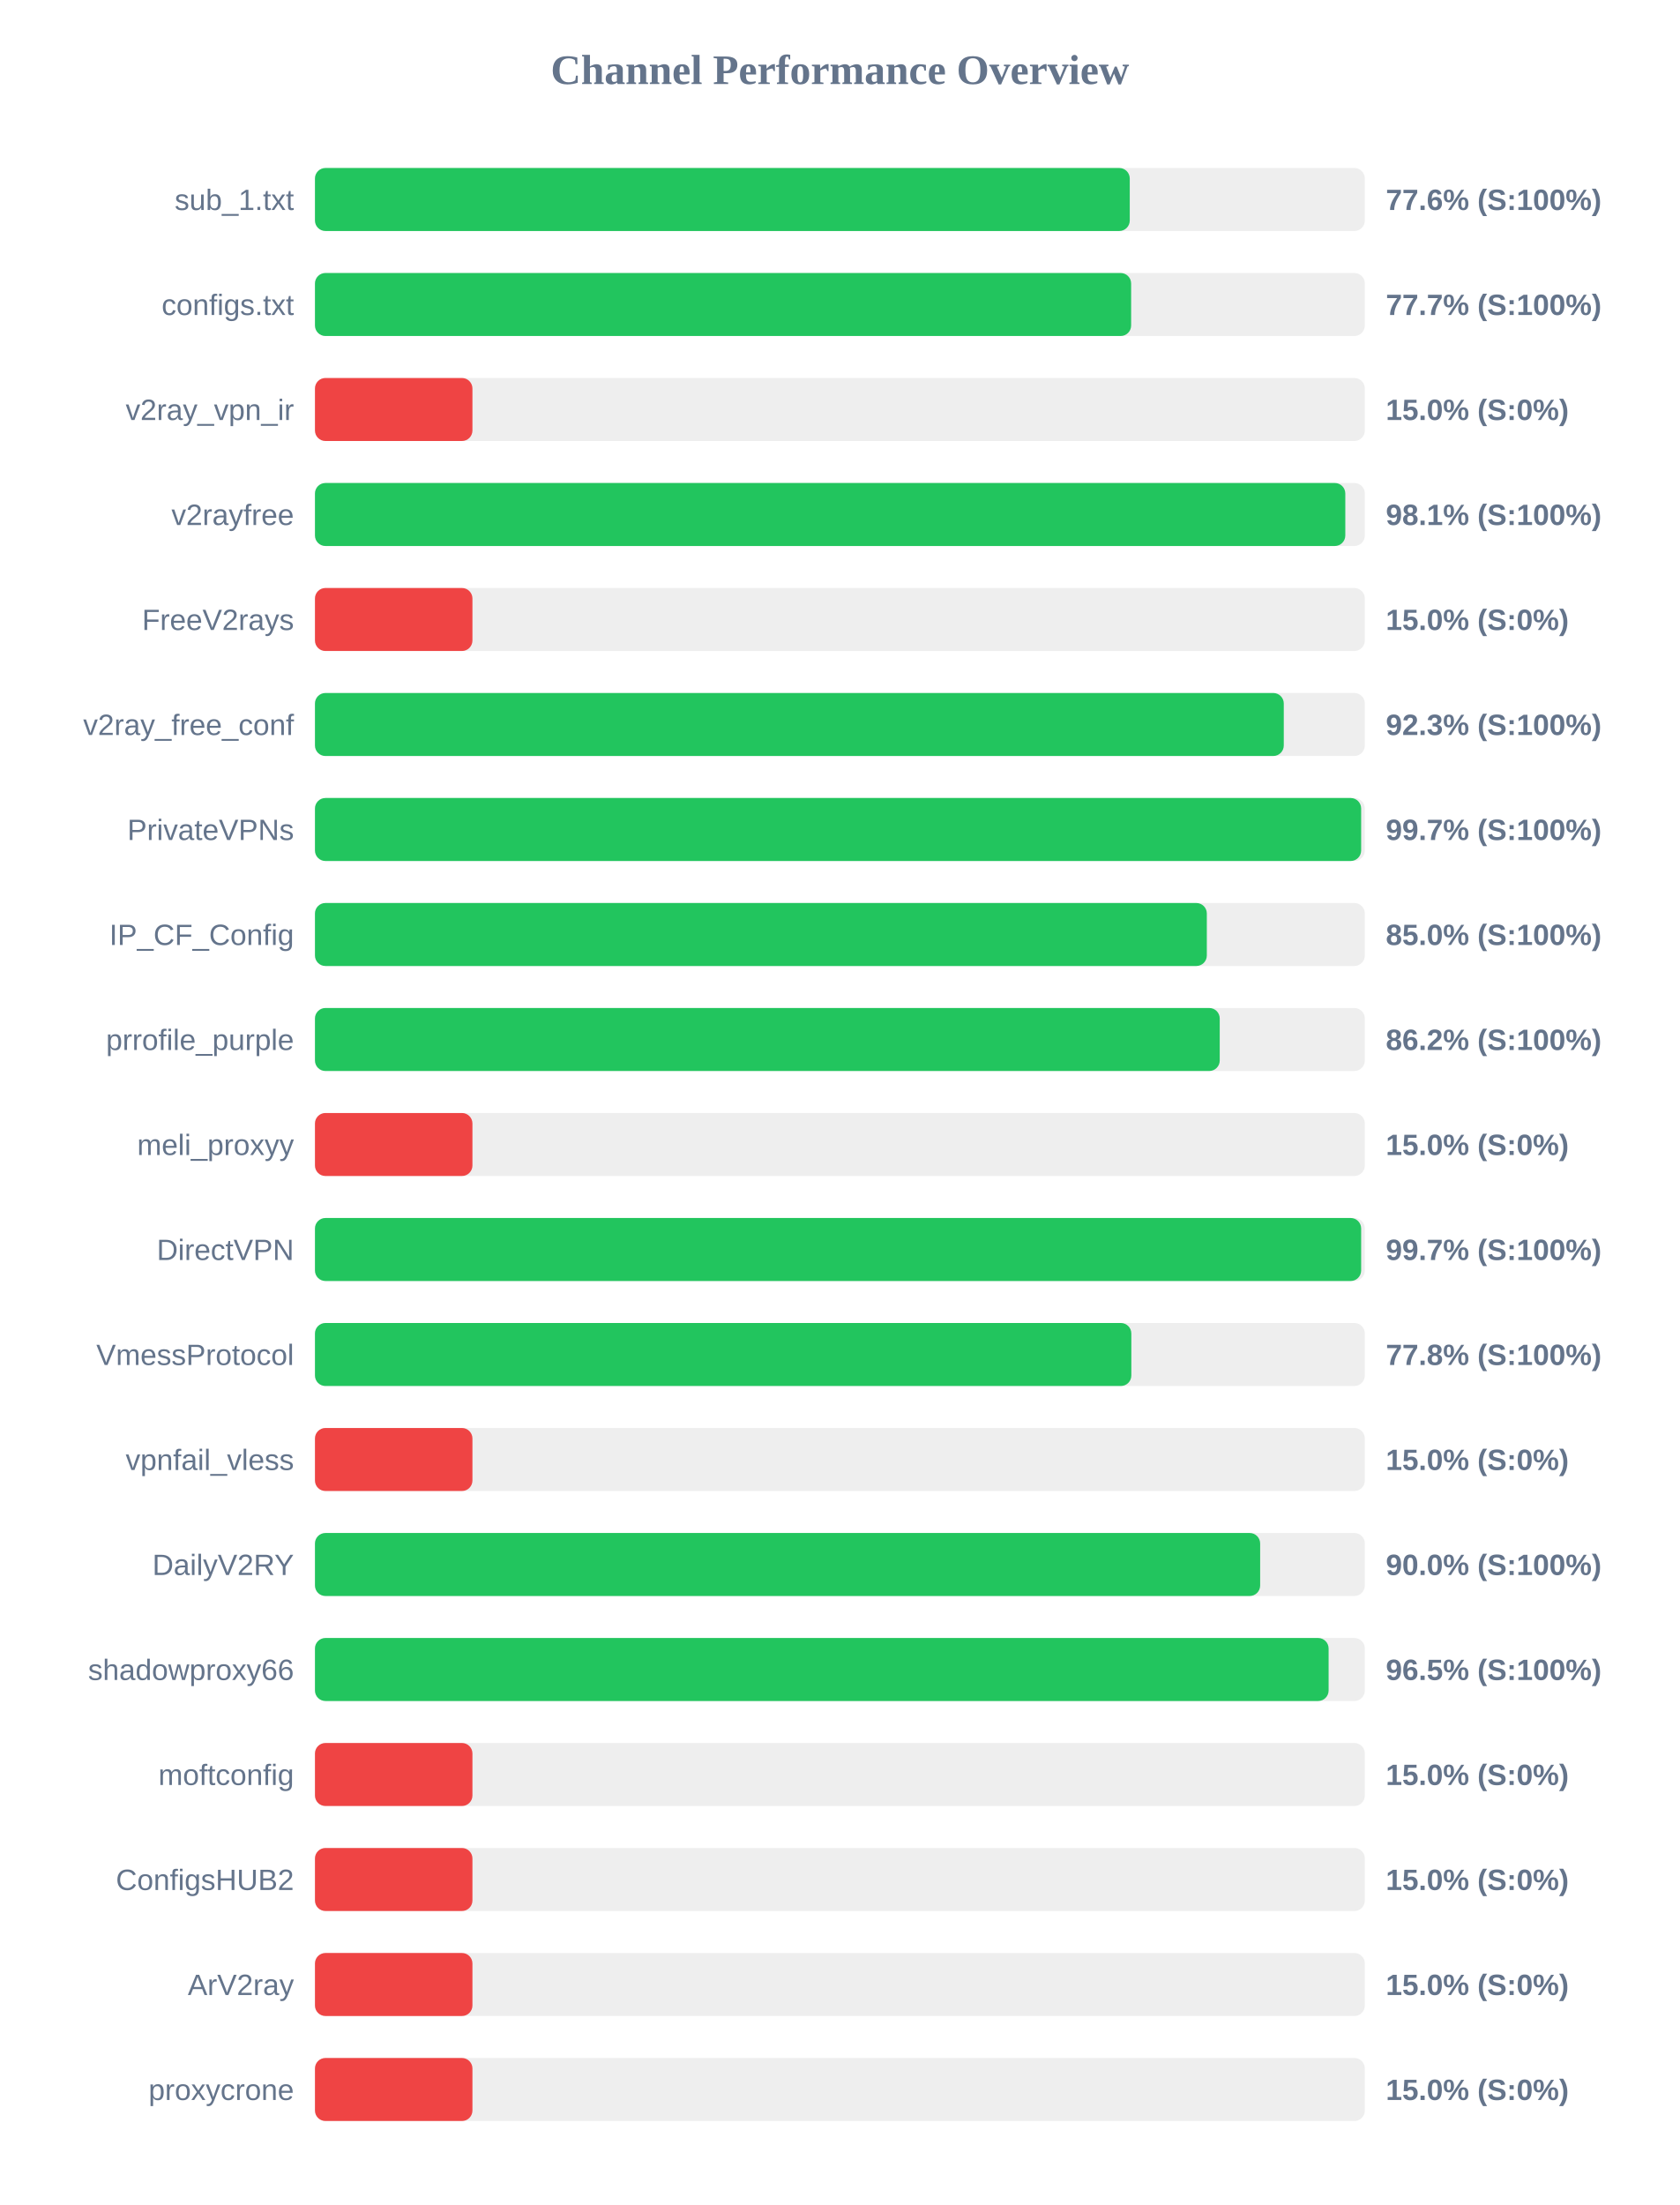
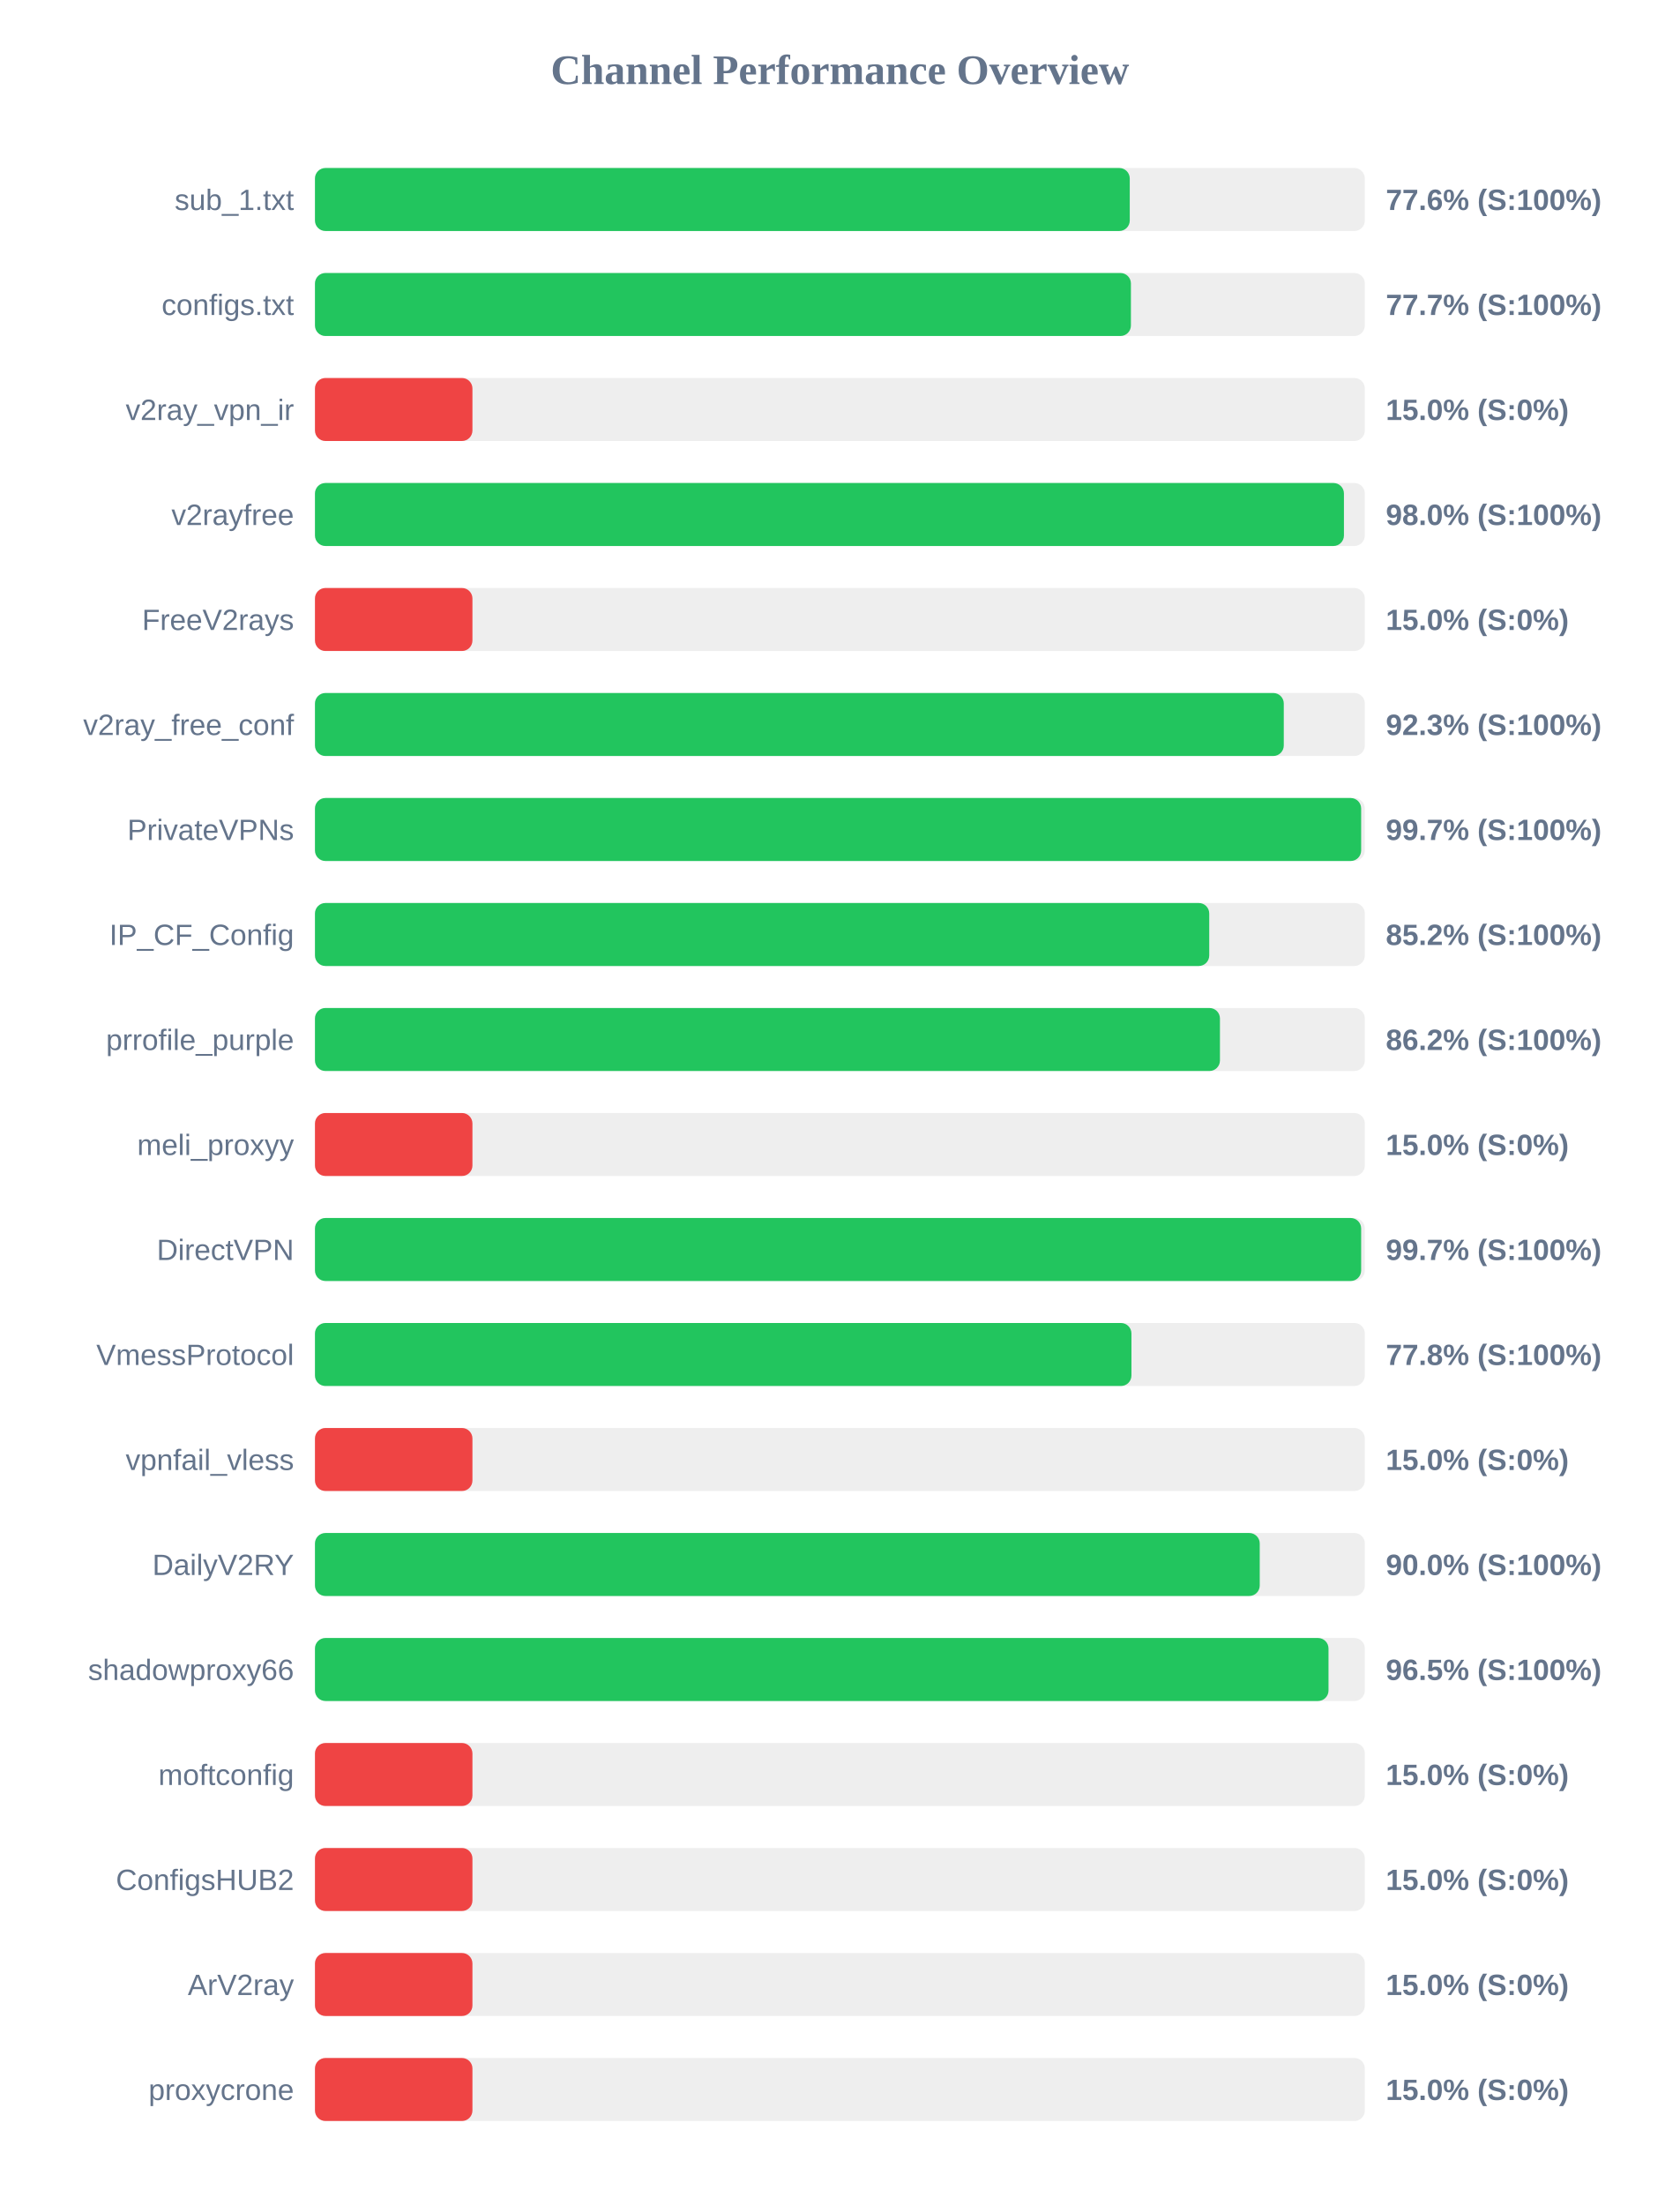
<svg xmlns="http://www.w3.org/2000/svg" width="800" height="1050" version="1.1">
  <style>
        .row { font: 14px Arial; fill: #64748b; }
        .score { font: bold 14px Arial; fill: #64748b; }
    </style>
  <text x="400" y="40" text-anchor="middle" font-size="20px" font-weight="bold" fill="#64748b">Channel Performance Overview</text>
  <rect x="150" y="80" width="500" height="30" fill="#eee" rx="5" />
  <rect x="150" y="80" width="388.05" height="30" fill="#22c55e" rx="5" />
  <text x="140" y="100" text-anchor="end" class="row">sub_1.txt</text>
  <text x="660" y="100" text-anchor="start" class="score">77.6% (S:100%)</text>
  <rect x="150" y="130" width="500" height="30" fill="#eee" rx="5" />
-   <rect x="150" y="130" width="388.7" height="30" fill="#22c55e" rx="5" />
+   <rect x="150" y="130" width="388.6" height="30" fill="#22c55e" rx="5" />
  <text x="140" y="150" text-anchor="end" class="row">configs.txt</text>
  <text x="660" y="150" text-anchor="start" class="score">77.7% (S:100%)</text>
  <rect x="150" y="180" width="500" height="30" fill="#eee" rx="5" />
  <rect x="150" y="180" width="75.0" height="30" fill="#ef4444" rx="5" />
  <text x="140" y="200" text-anchor="end" class="row">v2ray_vpn_ir</text>
  <text x="660" y="200" text-anchor="start" class="score">15.0% (S:0%)</text>
  <rect x="150" y="230" width="500" height="30" fill="#eee" rx="5" />
-   <rect x="150" y="230" width="490.7" height="30" fill="#22c55e" rx="5" />
+   <rect x="150" y="230" width="490.05" height="30" fill="#22c55e" rx="5" />
  <text x="140" y="250" text-anchor="end" class="row">v2rayfree</text>
-   <text x="660" y="250" text-anchor="start" class="score">98.1% (S:100%)</text>
+   <text x="660" y="250" text-anchor="start" class="score">98.0% (S:100%)</text>
  <rect x="150" y="280" width="500" height="30" fill="#eee" rx="5" />
  <rect x="150" y="280" width="75.0" height="30" fill="#ef4444" rx="5" />
  <text x="140" y="300" text-anchor="end" class="row">FreeV2rays</text>
  <text x="660" y="300" text-anchor="start" class="score">15.0% (S:0%)</text>
  <rect x="150" y="330" width="500" height="30" fill="#eee" rx="5" />
  <rect x="150" y="330" width="461.4" height="30" fill="#22c55e" rx="5" />
  <text x="140" y="350" text-anchor="end" class="row">v2ray_free_conf</text>
  <text x="660" y="350" text-anchor="start" class="score">92.3% (S:100%)</text>
  <rect x="150" y="380" width="500" height="30" fill="#eee" rx="5" />
  <rect x="150" y="380" width="498.25" height="30" fill="#22c55e" rx="5" />
  <text x="140" y="400" text-anchor="end" class="row">PrivateVPNs</text>
  <text x="660" y="400" text-anchor="start" class="score">99.7% (S:100%)</text>
  <rect x="150" y="430" width="500" height="30" fill="#eee" rx="5" />
-   <rect x="150" y="430" width="424.75" height="30" fill="#22c55e" rx="5" />
+   <rect x="150" y="430" width="425.9" height="30" fill="#22c55e" rx="5" />
  <text x="140" y="450" text-anchor="end" class="row">IP_CF_Config</text>
-   <text x="660" y="450" text-anchor="start" class="score">85.0% (S:100%)</text>
+   <text x="660" y="450" text-anchor="start" class="score">85.2% (S:100%)</text>
  <rect x="150" y="480" width="500" height="30" fill="#eee" rx="5" />
-   <rect x="150" y="480" width="430.9" height="30" fill="#22c55e" rx="5" />
+   <rect x="150" y="480" width="431.0" height="30" fill="#22c55e" rx="5" />
  <text x="140" y="500" text-anchor="end" class="row">prrofile_purple</text>
  <text x="660" y="500" text-anchor="start" class="score">86.2% (S:100%)</text>
  <rect x="150" y="530" width="500" height="30" fill="#eee" rx="5" />
  <rect x="150" y="530" width="75.0" height="30" fill="#ef4444" rx="5" />
  <text x="140" y="550" text-anchor="end" class="row">meli_proxyy</text>
  <text x="660" y="550" text-anchor="start" class="score">15.0% (S:0%)</text>
  <rect x="150" y="580" width="500" height="30" fill="#eee" rx="5" />
  <rect x="150" y="580" width="498.25" height="30" fill="#22c55e" rx="5" />
  <text x="140" y="600" text-anchor="end" class="row">DirectVPN</text>
  <text x="660" y="600" text-anchor="start" class="score">99.7% (S:100%)</text>
  <rect x="150" y="630" width="500" height="30" fill="#eee" rx="5" />
-   <rect x="150" y="630" width="388.8" height="30" fill="#22c55e" rx="5" />
+   <rect x="150" y="630" width="388.85" height="30" fill="#22c55e" rx="5" />
  <text x="140" y="650" text-anchor="end" class="row">VmessProtocol</text>
  <text x="660" y="650" text-anchor="start" class="score">77.8% (S:100%)</text>
  <rect x="150" y="680" width="500" height="30" fill="#eee" rx="5" />
  <rect x="150" y="680" width="75.0" height="30" fill="#ef4444" rx="5" />
  <text x="140" y="700" text-anchor="end" class="row">vpnfail_vless</text>
  <text x="660" y="700" text-anchor="start" class="score">15.0% (S:0%)</text>
  <rect x="150" y="730" width="500" height="30" fill="#eee" rx="5" />
-   <rect x="150" y="730" width="450.15" height="30" fill="#22c55e" rx="5" />
+   <rect x="150" y="730" width="449.95" height="30" fill="#22c55e" rx="5" />
  <text x="140" y="750" text-anchor="end" class="row">DailyV2RY</text>
  <text x="660" y="750" text-anchor="start" class="score">90.0% (S:100%)</text>
  <rect x="150" y="780" width="500" height="30" fill="#eee" rx="5" />
-   <rect x="150" y="780" width="482.75" height="30" fill="#22c55e" rx="5" />
+   <rect x="150" y="780" width="482.7" height="30" fill="#22c55e" rx="5" />
  <text x="140" y="800" text-anchor="end" class="row">shadowproxy66</text>
  <text x="660" y="800" text-anchor="start" class="score">96.5% (S:100%)</text>
  <rect x="150" y="830" width="500" height="30" fill="#eee" rx="5" />
  <rect x="150" y="830" width="75.0" height="30" fill="#ef4444" rx="5" />
  <text x="140" y="850" text-anchor="end" class="row">moftconfig</text>
  <text x="660" y="850" text-anchor="start" class="score">15.0% (S:0%)</text>
  <rect x="150" y="880" width="500" height="30" fill="#eee" rx="5" />
  <rect x="150" y="880" width="75.0" height="30" fill="#ef4444" rx="5" />
  <text x="140" y="900" text-anchor="end" class="row">ConfigsHUB2</text>
  <text x="660" y="900" text-anchor="start" class="score">15.0% (S:0%)</text>
  <rect x="150" y="930" width="500" height="30" fill="#eee" rx="5" />
  <rect x="150" y="930" width="75.0" height="30" fill="#ef4444" rx="5" />
  <text x="140" y="950" text-anchor="end" class="row">ArV2ray</text>
  <text x="660" y="950" text-anchor="start" class="score">15.0% (S:0%)</text>
  <rect x="150" y="980" width="500" height="30" fill="#eee" rx="5" />
  <rect x="150" y="980" width="75.0" height="30" fill="#ef4444" rx="5" />
  <text x="140" y="1000" text-anchor="end" class="row">proxycrone</text>
  <text x="660" y="1000" text-anchor="start" class="score">15.0% (S:0%)</text>
</svg>
